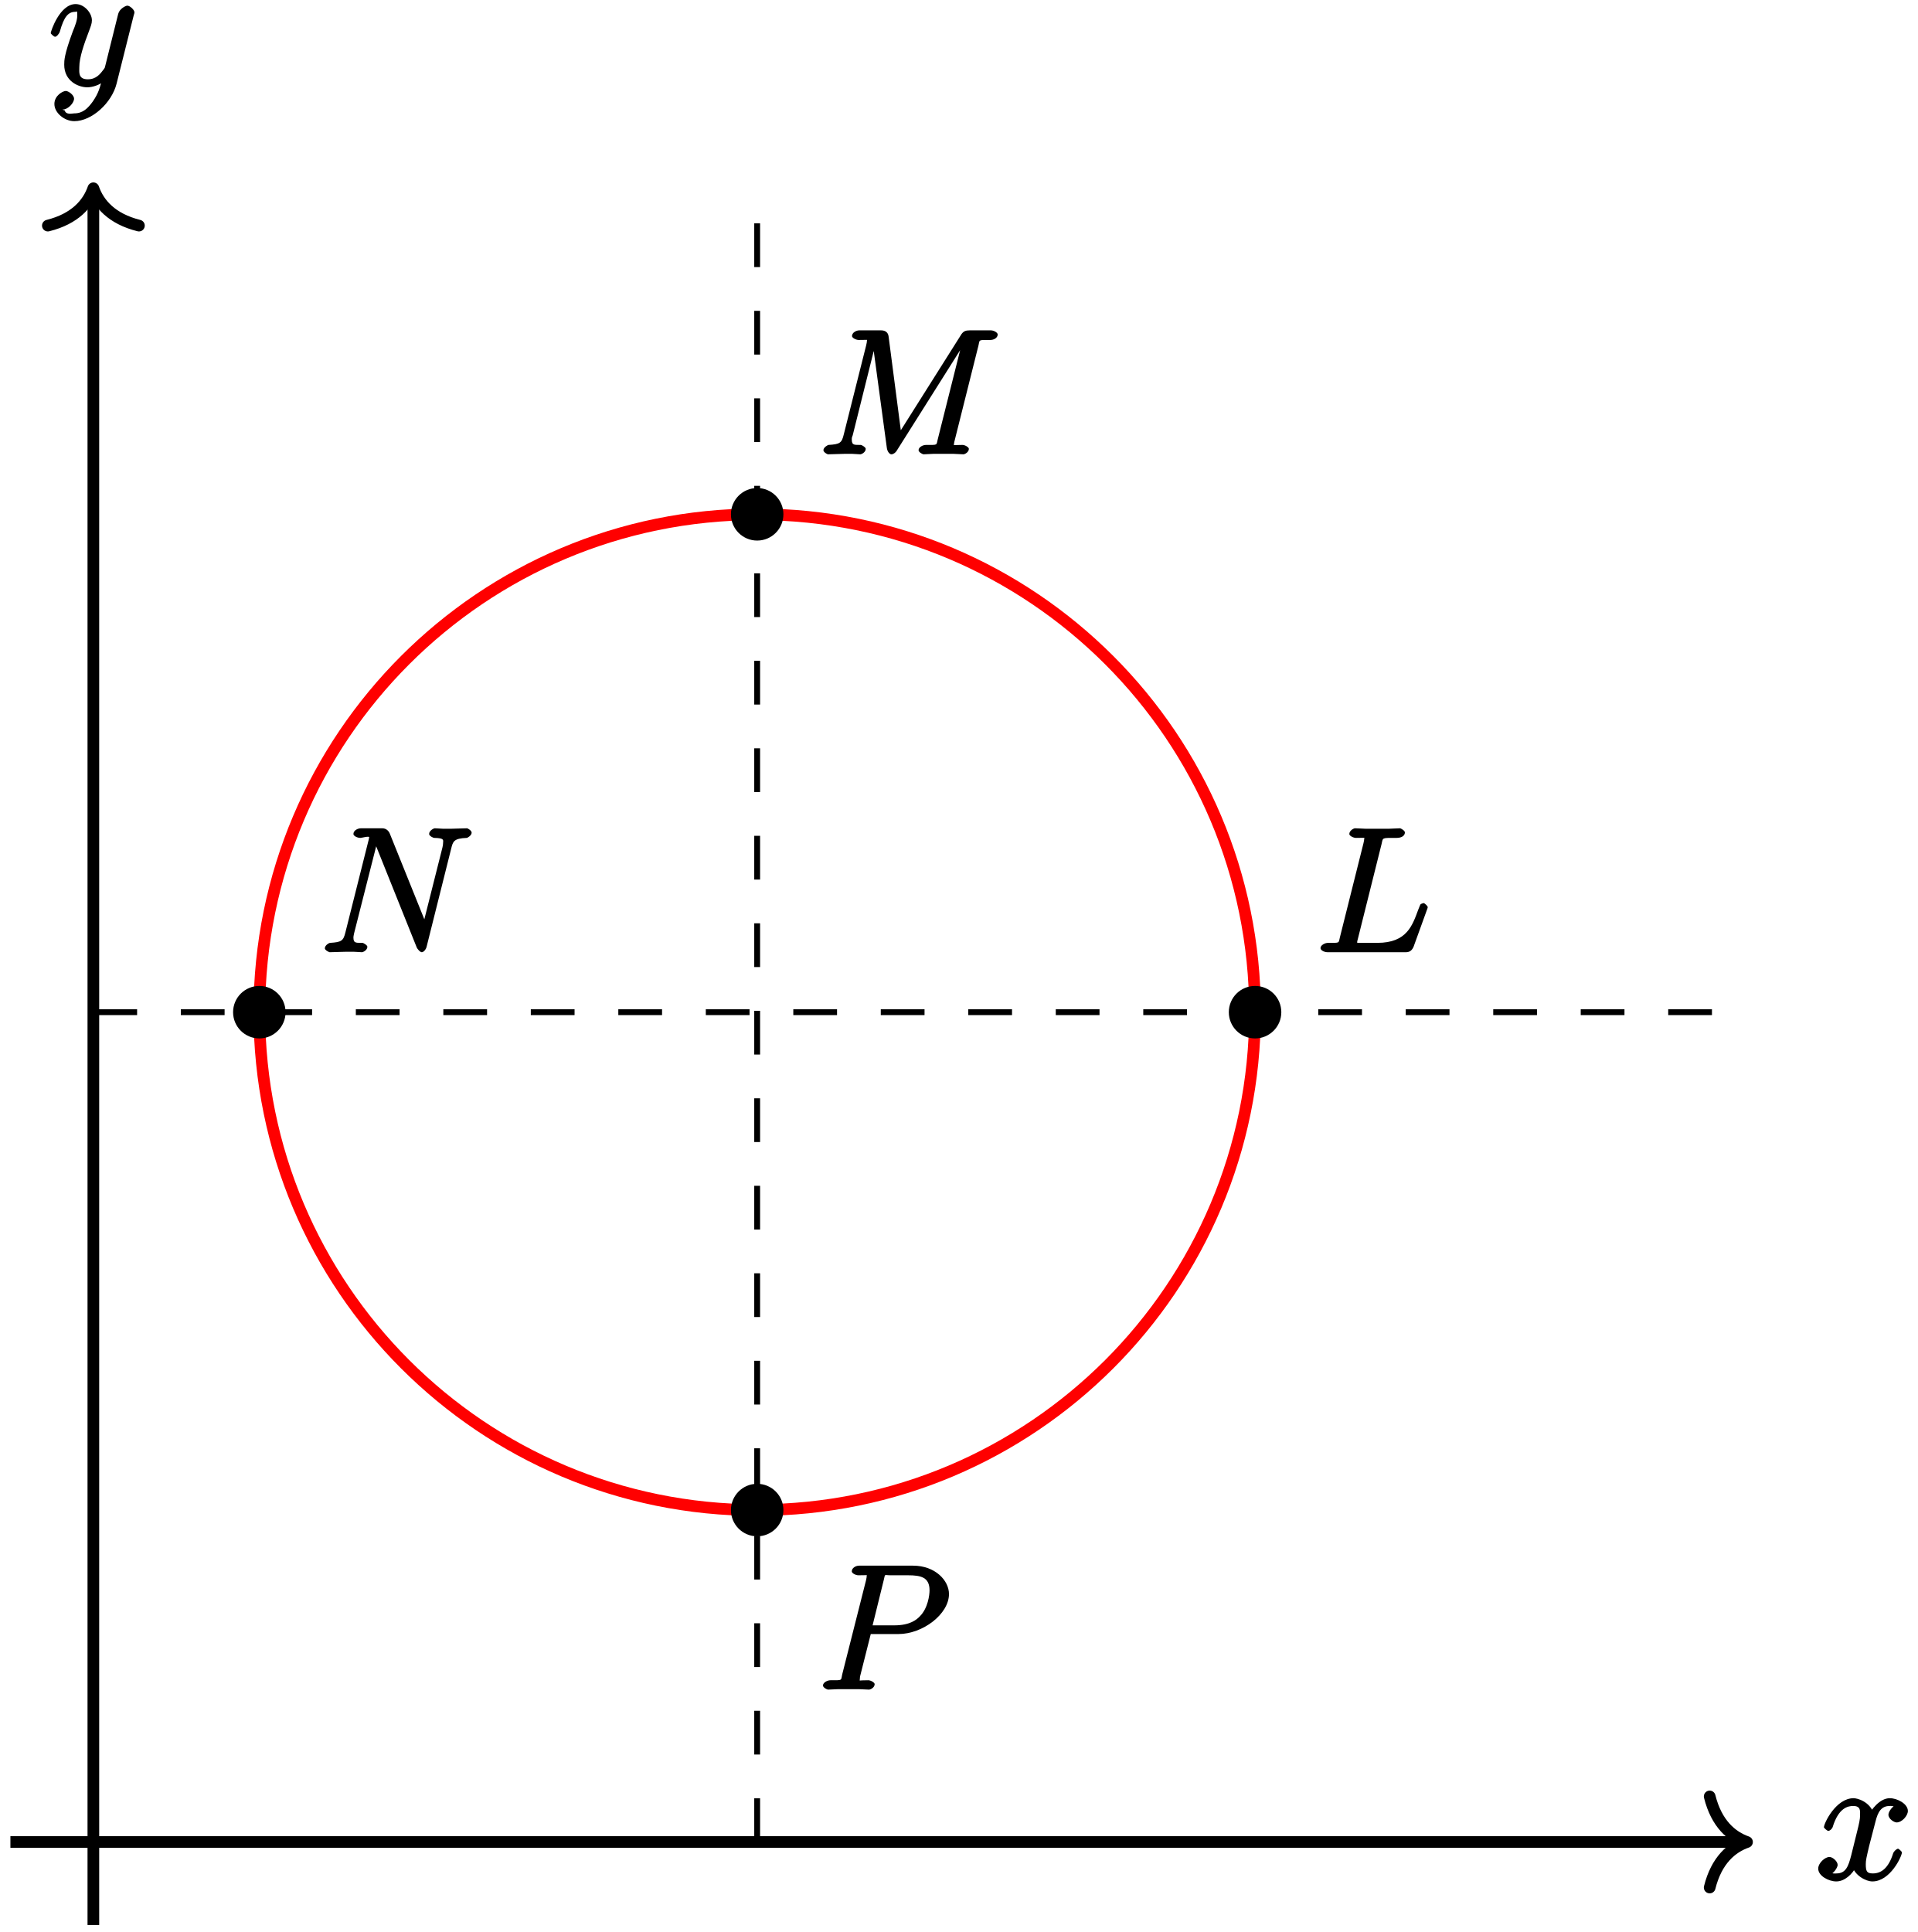
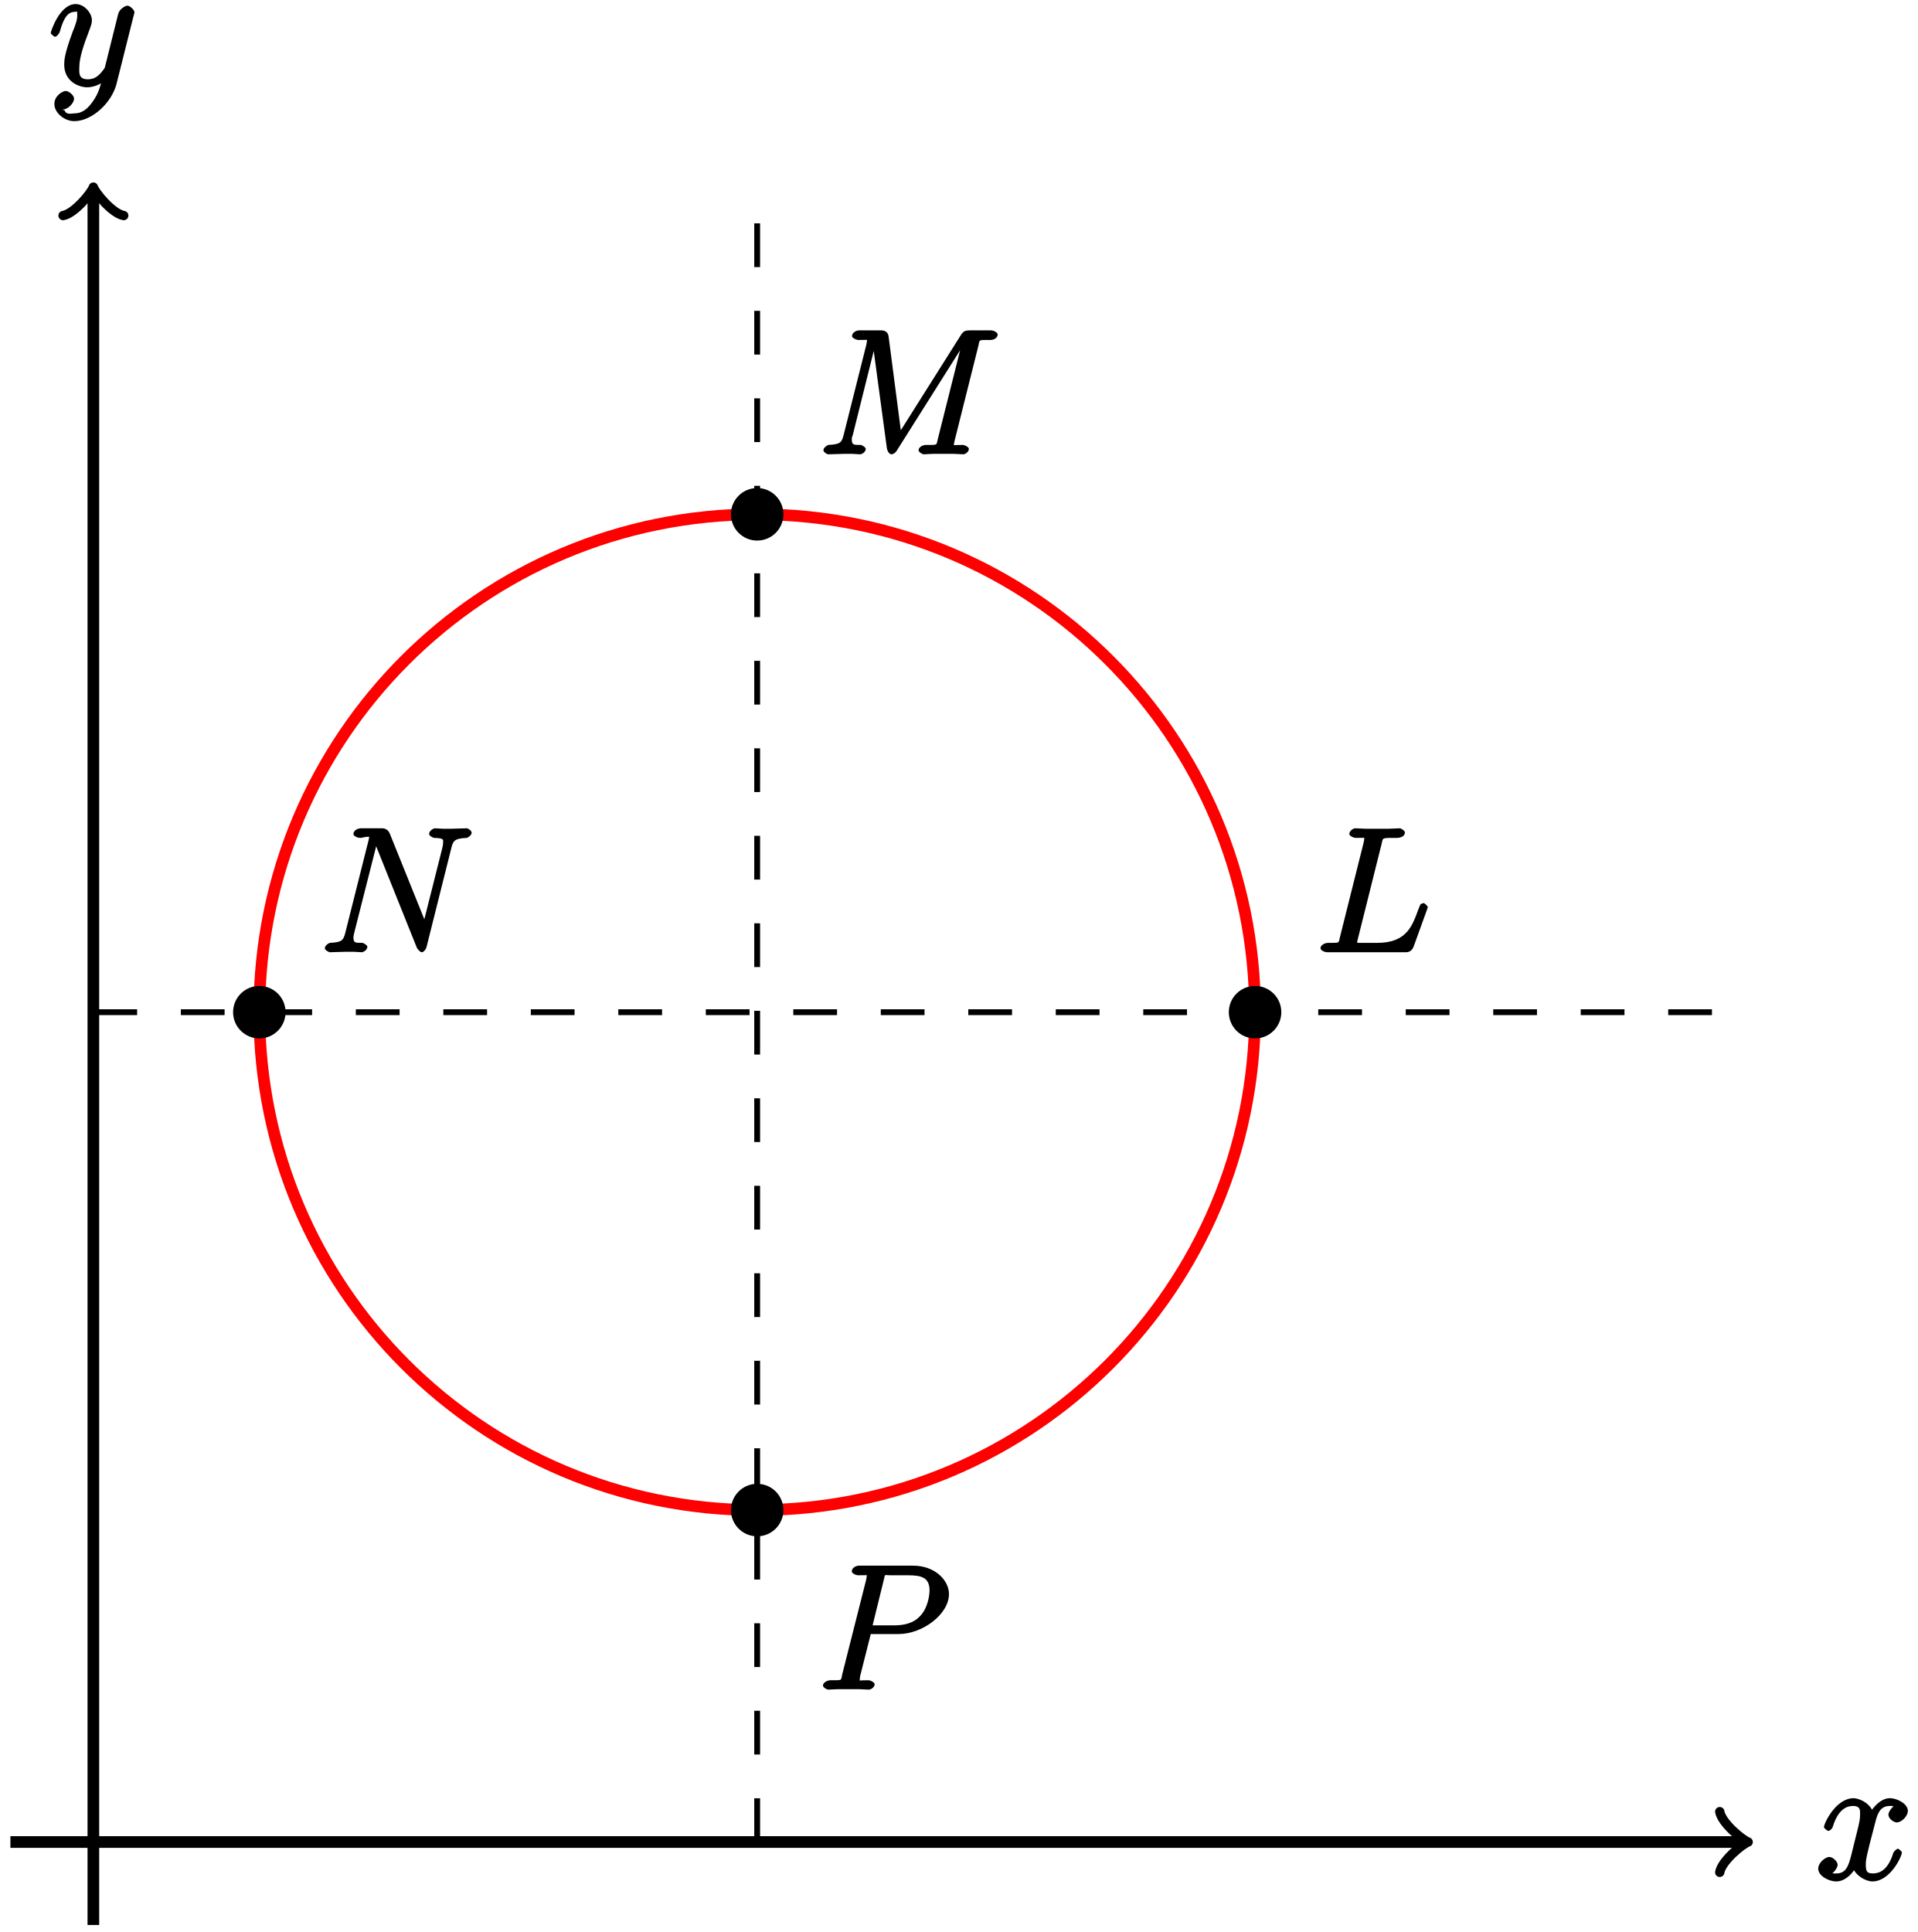
<svg xmlns="http://www.w3.org/2000/svg" xmlns:xlink="http://www.w3.org/1999/xlink" width="131pt" height="132pt" viewBox="0 0 131 132" version="1.1">
  <defs>
    <g>
      <symbol overflow="visible" id="glyph0-0">
        <path style="stroke:none;" d="" />
      </symbol>
      <symbol overflow="visible" id="glyph0-1">
        <path style="stroke:none;" d="M 5.672 -5.172 C 5.281 -5.109 4.969 -4.656 4.969 -4.438 C 4.969 -4.141 5.359 -3.906 5.531 -3.906 C 5.891 -3.906 6.297 -4.359 6.297 -4.688 C 6.297 -5.188 5.562 -5.562 5.062 -5.562 C 4.344 -5.562 3.766 -4.703 3.656 -4.469 L 3.984 -4.469 C 3.703 -5.359 2.812 -5.562 2.594 -5.562 C 1.375 -5.562 0.562 -3.844 0.562 -3.578 C 0.562 -3.531 0.781 -3.328 0.859 -3.328 C 0.953 -3.328 1.094 -3.438 1.156 -3.578 C 1.562 -4.922 2.219 -5.031 2.562 -5.031 C 3.094 -5.031 3.031 -4.672 3.031 -4.391 C 3.031 -4.125 2.969 -3.844 2.828 -3.281 L 2.422 -1.641 C 2.234 -0.922 2.062 -0.422 1.422 -0.422 C 1.359 -0.422 1.172 -0.375 0.922 -0.531 L 0.812 -0.281 C 1.25 -0.359 1.5 -0.859 1.5 -1 C 1.5 -1.25 1.156 -1.547 0.938 -1.547 C 0.641 -1.547 0.172 -1.141 0.172 -0.75 C 0.172 -0.25 0.891 0.125 1.406 0.125 C 1.984 0.125 2.5 -0.375 2.75 -0.859 L 2.469 -0.969 C 2.672 -0.266 3.438 0.125 3.875 0.125 C 5.094 0.125 5.891 -1.594 5.891 -1.859 C 5.891 -1.906 5.688 -2.109 5.625 -2.109 C 5.516 -2.109 5.328 -1.906 5.297 -1.812 C 4.969 -0.75 4.453 -0.422 3.906 -0.422 C 3.484 -0.422 3.422 -0.578 3.422 -1.062 C 3.422 -1.328 3.469 -1.516 3.656 -2.312 L 4.078 -3.938 C 4.25 -4.656 4.5 -5.031 5.062 -5.031 C 5.078 -5.031 5.297 -5.062 5.547 -4.906 Z M 5.672 -5.172 " />
      </symbol>
      <symbol overflow="visible" id="glyph0-2">
        <path style="stroke:none;" d="M 3.031 1.094 C 2.703 1.547 2.359 1.906 1.766 1.906 C 1.625 1.906 1.203 2.031 1.109 1.703 C 0.906 1.641 0.969 1.641 0.984 1.641 C 1.344 1.641 1.75 1.188 1.75 0.906 C 1.75 0.641 1.359 0.375 1.188 0.375 C 0.984 0.375 0.406 0.688 0.406 1.266 C 0.406 1.875 1.094 2.438 1.766 2.438 C 2.969 2.438 4.328 1.188 4.656 -0.125 L 5.828 -4.797 C 5.844 -4.859 5.875 -4.922 5.875 -5 C 5.875 -5.172 5.562 -5.453 5.391 -5.453 C 5.281 -5.453 4.859 -5.25 4.766 -4.891 L 3.891 -1.375 C 3.828 -1.156 3.875 -1.25 3.781 -1.109 C 3.531 -0.781 3.266 -0.422 2.688 -0.422 C 2.016 -0.422 2.109 -0.922 2.109 -1.25 C 2.109 -1.922 2.438 -2.844 2.766 -3.703 C 2.891 -4.047 2.969 -4.219 2.969 -4.453 C 2.969 -4.953 2.453 -5.562 1.859 -5.562 C 0.766 -5.562 0.156 -3.688 0.156 -3.578 C 0.156 -3.531 0.375 -3.328 0.453 -3.328 C 0.562 -3.328 0.734 -3.531 0.781 -3.688 C 1.062 -4.703 1.359 -5.031 1.828 -5.031 C 1.938 -5.031 1.969 -5.172 1.969 -4.781 C 1.969 -4.469 1.844 -4.125 1.656 -3.672 C 1.078 -2.109 1.078 -1.703 1.078 -1.422 C 1.078 -0.281 2.062 0.125 2.656 0.125 C 3 0.125 3.531 -0.031 3.844 -0.344 L 3.688 -0.516 C 3.516 0.141 3.438 0.5 3.031 1.094 Z M 3.031 1.094 " />
      </symbol>
      <symbol overflow="visible" id="glyph0-3">
        <path style="stroke:none;" d="M 4.547 -7.391 C 4.656 -7.844 4.531 -7.812 5.578 -7.812 C 5.906 -7.812 6.141 -7.953 6.141 -8.188 C 6.141 -8.312 5.859 -8.469 5.812 -8.469 C 5.562 -8.469 5.297 -8.438 5.062 -8.438 L 3.453 -8.438 C 3.234 -8.438 2.969 -8.469 2.734 -8.469 C 2.641 -8.469 2.344 -8.312 2.344 -8.078 C 2.344 -7.953 2.625 -7.812 2.797 -7.812 C 3.531 -7.812 3.359 -7.859 3.359 -7.734 C 3.359 -7.703 3.359 -7.641 3.312 -7.453 L 1.703 -1.031 C 1.594 -0.609 1.734 -0.641 0.891 -0.641 C 0.672 -0.641 0.375 -0.484 0.375 -0.281 C 0.375 -0.141 0.625 0 0.859 0 L 6.219 0 C 6.484 0 6.641 -0.156 6.734 -0.375 L 7.656 -2.922 C 7.672 -2.969 7.703 -3.047 7.703 -3.078 C 7.703 -3.156 7.484 -3.359 7.422 -3.359 C 7.406 -3.359 7.234 -3.312 7.203 -3.266 C 7.188 -3.25 7.141 -3.125 7.047 -2.891 C 6.656 -1.844 6.281 -0.641 4.266 -0.641 L 3.125 -0.641 C 2.953 -0.641 2.922 -0.641 2.859 -0.656 C 2.719 -0.672 2.875 -0.531 2.875 -0.641 C 2.875 -0.719 2.891 -0.781 2.922 -0.891 Z M 4.547 -7.391 " />
      </symbol>
      <symbol overflow="visible" id="glyph0-4">
        <path style="stroke:none;" d="M 11.016 -7.438 C 11.109 -7.844 10.984 -7.812 11.828 -7.812 C 12.062 -7.812 12.328 -7.953 12.328 -8.188 C 12.328 -8.312 12.078 -8.469 11.859 -8.469 L 10.422 -8.469 C 10.125 -8.469 10 -8.406 9.859 -8.219 L 5.5 -1.312 L 5.766 -1.203 L 4.875 -8.047 C 4.844 -8.312 4.672 -8.469 4.359 -8.469 L 2.875 -8.469 C 2.656 -8.469 2.375 -8.312 2.375 -8.078 C 2.375 -7.953 2.656 -7.812 2.828 -7.812 C 3.562 -7.812 3.391 -7.859 3.391 -7.734 C 3.391 -7.703 3.391 -7.641 3.344 -7.453 L 1.812 -1.359 C 1.672 -0.781 1.562 -0.688 0.766 -0.641 C 0.734 -0.641 0.422 -0.484 0.422 -0.281 C 0.422 -0.141 0.688 0 0.734 0 C 0.984 0 1.594 -0.031 1.828 -0.031 L 2.406 -0.031 C 2.562 -0.031 2.766 0 2.938 0 C 3.031 0 3.312 -0.141 3.312 -0.375 C 3.312 -0.484 3.031 -0.641 2.984 -0.641 C 2.594 -0.656 2.359 -0.578 2.359 -1 C 2.359 -1.125 2.359 -1.141 2.422 -1.297 L 4.031 -7.75 L 3.766 -7.75 L 4.75 -0.469 C 4.781 -0.172 4.953 0 5.062 0 C 5.203 0 5.359 -0.125 5.422 -0.234 L 10.203 -7.812 L 9.938 -7.812 L 8.234 -1.031 C 8.125 -0.609 8.266 -0.641 7.438 -0.641 C 7.203 -0.641 6.922 -0.484 6.922 -0.281 C 6.922 -0.141 7.203 0 7.266 0 C 7.469 0 7.703 -0.031 7.906 -0.031 L 9.328 -0.031 C 9.531 -0.031 9.781 0 9.984 0 C 10.078 0 10.359 -0.141 10.359 -0.375 C 10.359 -0.484 10.094 -0.641 9.922 -0.641 C 9.188 -0.641 9.344 -0.578 9.344 -0.703 C 9.344 -0.719 9.344 -0.797 9.375 -0.891 Z M 11.016 -7.438 " />
      </symbol>
      <symbol overflow="visible" id="glyph0-5">
        <path style="stroke:none;" d="M 9 -7.047 C 9.125 -7.562 9.172 -7.781 10.078 -7.812 C 10.109 -7.812 10.406 -7.969 10.406 -8.172 C 10.406 -8.312 10.141 -8.469 10.094 -8.469 C 9.859 -8.469 9.25 -8.438 9.016 -8.438 L 8.438 -8.438 C 8.266 -8.438 8.062 -8.469 7.891 -8.469 C 7.812 -8.469 7.5 -8.312 7.5 -8.078 C 7.5 -7.953 7.766 -7.812 7.859 -7.812 C 8.578 -7.797 8.453 -7.656 8.453 -7.453 C 8.453 -7.344 8.438 -7.297 8.406 -7.141 L 7.047 -1.75 L 7.375 -1.75 L 4.812 -8.109 C 4.734 -8.297 4.562 -8.469 4.297 -8.469 L 2.844 -8.469 C 2.609 -8.469 2.328 -8.312 2.328 -8.078 C 2.328 -7.953 2.578 -7.812 2.812 -7.812 C 2.875 -7.812 3.406 -7.953 3.406 -7.859 C 3.406 -7.828 3.375 -7.734 3.375 -7.703 L 1.781 -1.359 C 1.641 -0.781 1.516 -0.688 0.734 -0.641 C 0.672 -0.641 0.375 -0.484 0.375 -0.266 C 0.375 -0.141 0.672 0 0.703 0 C 0.938 0 1.547 -0.031 1.797 -0.031 L 2.359 -0.031 C 2.531 -0.031 2.734 0 2.906 0 C 2.984 0 3.281 -0.141 3.281 -0.375 C 3.281 -0.484 3 -0.641 2.953 -0.641 C 2.562 -0.656 2.328 -0.578 2.328 -1 C 2.328 -1.094 2.359 -1.203 2.375 -1.297 L 4 -7.703 L 3.719 -7.594 C 3.797 -7.469 3.734 -7.547 3.797 -7.453 L 6.641 -0.359 C 6.688 -0.219 6.891 0 7 0 C 7.109 0 7.281 -0.172 7.328 -0.375 Z M 9 -7.047 " />
      </symbol>
      <symbol overflow="visible" id="glyph0-6">
        <path style="stroke:none;" d="M 3.531 -3.797 L 5.547 -3.797 C 7.203 -3.797 9 -5.156 9 -6.531 C 9 -7.453 8.062 -8.469 6.547 -8.469 L 2.859 -8.469 C 2.625 -8.469 2.359 -8.312 2.359 -8.078 C 2.359 -7.953 2.625 -7.812 2.812 -7.812 C 3.531 -7.812 3.375 -7.859 3.375 -7.734 C 3.375 -7.703 3.375 -7.641 3.328 -7.453 L 1.703 -1.031 C 1.609 -0.609 1.75 -0.641 0.906 -0.641 C 0.688 -0.641 0.391 -0.484 0.391 -0.281 C 0.391 -0.141 0.672 0 0.734 0 C 0.969 0 1.203 -0.031 1.438 -0.031 L 2.828 -0.031 C 3.062 -0.031 3.312 0 3.531 0 C 3.641 0 3.922 -0.141 3.922 -0.375 C 3.922 -0.484 3.656 -0.641 3.484 -0.641 C 2.766 -0.641 2.906 -0.578 2.906 -0.688 C 2.906 -0.75 2.922 -0.844 2.922 -0.891 L 3.656 -3.797 Z M 4.547 -7.5 C 4.656 -7.938 4.547 -7.812 5.016 -7.812 L 6.203 -7.812 C 7.094 -7.812 7.672 -7.672 7.672 -6.781 C 7.672 -6.469 7.562 -5.562 7.016 -5.016 C 6.812 -4.797 6.359 -4.391 5.266 -4.391 L 3.781 -4.391 Z M 4.547 -7.5 " />
      </symbol>
    </g>
  </defs>
  <g id="surface1">
    <path style="fill:none;stroke-width:0.797;stroke-linecap:butt;stroke-linejoin:miter;stroke:rgb(100%,0%,0%);stroke-opacity:1;stroke-miterlimit:10;" d="M 79.37 56.694 C 79.37 75.483 64.143 90.709 45.354 90.709 C 26.569 90.709 11.339 75.483 11.339 56.694 C 11.339 37.909 26.569 22.678 45.354 22.678 C 64.143 22.678 79.37 37.909 79.37 56.694 Z M 79.37 56.694 " transform="matrix(1,0,0,-1,6.38,125.85)" />
    <path style="fill:none;stroke-width:0.399;stroke-linecap:butt;stroke-linejoin:miter;stroke:rgb(0%,0%,0%);stroke-opacity:1;stroke-dasharray:2.989,2.989;stroke-miterlimit:10;" d="M -0.001 56.694 L 113.386 56.694 " transform="matrix(1,0,0,-1,6.38,125.85)" />
    <path style="fill:none;stroke-width:0.399;stroke-linecap:butt;stroke-linejoin:miter;stroke:rgb(0%,0%,0%);stroke-opacity:1;stroke-dasharray:2.989,2.989;stroke-miterlimit:10;" d="M 45.354 -0.002 L 45.354 113.385 " transform="matrix(1,0,0,-1,6.38,125.85)" />
-     <path style="fill:none;stroke-width:0.797;stroke-linecap:butt;stroke-linejoin:miter;stroke:rgb(0%,0%,0%);stroke-opacity:1;stroke-miterlimit:10;" d="M -5.669 -0.002 L 112.589 -0.002 " transform="matrix(1,0,0,-1,6.38,125.85)" />
-     <path style="fill:none;stroke-width:0.797;stroke-linecap:round;stroke-linejoin:round;stroke:rgb(0%,0%,0%);stroke-opacity:1;stroke-miterlimit:10;" d="M -2.551 3.112 C -2.086 1.245 -1.047 0.362 0 -0.002 C -1.047 -0.365 -2.086 -1.244 -2.551 -3.111 " transform="matrix(1,0,0,-1,119.367,125.85)" />
+     <path style="fill:none;stroke-width:0.797;stroke-linecap:butt;stroke-linejoin:miter;stroke:rgb(0%,0%,0%);stroke-opacity:1;stroke-miterlimit:10;" d="M -5.669 -0.002 L 112.679 -0.002 " transform="matrix(1,0,0,-1,6.38,125.85)" />
+     <path style="fill:none;stroke-width:0.638;stroke-linecap:round;stroke-linejoin:round;stroke:rgb(0%,0%,0%);stroke-opacity:1;stroke-miterlimit:10;" d="M -1.554 2.073 C -1.425 1.295 0 0.131 0.387 -0.002 C 0 -0.13 -1.425 -1.295 -1.554 -2.072 " transform="matrix(1,0,0,-1,119.0581,125.85)" />
    <g style="fill:rgb(0%,0%,0%);fill-opacity:1;">
      <use xlink:href="#glyph0-1" x="124.06" y="128.42" />
    </g>
-     <path style="fill:none;stroke-width:0.797;stroke-linecap:butt;stroke-linejoin:miter;stroke:rgb(0%,0%,0%);stroke-opacity:1;stroke-miterlimit:10;" d="M -0.001 -5.67 L -0.001 112.588 " transform="matrix(1,0,0,-1,6.38,125.85)" />
-     <path style="fill:none;stroke-width:0.797;stroke-linecap:round;stroke-linejoin:round;stroke:rgb(0%,0%,0%);stroke-opacity:1;stroke-miterlimit:10;" d="M -2.551 3.11 C -2.086 1.243 -1.047 0.364 -0 0.001 C -1.047 -0.362 -2.086 -1.245 -2.551 -3.112 " transform="matrix(0,-1,-1,0,6.38,12.863)" />
+     <path style="fill:none;stroke-width:0.797;stroke-linecap:butt;stroke-linejoin:miter;stroke:rgb(0%,0%,0%);stroke-opacity:1;stroke-miterlimit:10;" d="M -0.001 -5.67 L -0.001 112.678 " transform="matrix(1,0,0,-1,6.38,125.85)" />
+     <path style="fill:none;stroke-width:0.638;stroke-linecap:round;stroke-linejoin:round;stroke:rgb(0%,0%,0%);stroke-opacity:1;stroke-miterlimit:10;" d="M -1.555 2.071 C -1.426 1.294 -0 0.13 0.387 0.001 C -0 -0.128 -1.426 -1.296 -1.555 -2.073 " transform="matrix(0,-1,-1,0,6.38,13.17187)" />
    <g style="fill:rgb(0%,0%,0%);fill-opacity:1;">
      <use xlink:href="#glyph0-2" x="3.31" y="5.84" />
    </g>
    <path style="fill-rule:nonzero;fill:rgb(0%,0%,0%);fill-opacity:1;stroke-width:0.399;stroke-linecap:butt;stroke-linejoin:miter;stroke:rgb(0%,0%,0%);stroke-opacity:1;stroke-miterlimit:10;" d="M 80.968 56.694 C 80.968 57.577 80.253 58.288 79.374 58.288 C 78.491 58.288 77.78 57.577 77.78 56.694 C 77.78 55.815 78.491 55.1 79.374 55.1 C 80.253 55.1 80.968 55.815 80.968 56.694 Z M 80.968 56.694 " transform="matrix(1,0,0,-1,6.38,125.85)" />
    <g style="fill:rgb(0%,0%,0%);fill-opacity:1;">
      <use xlink:href="#glyph0-3" x="89.85" y="65.06" />
    </g>
    <path style="fill-rule:nonzero;fill:rgb(0%,0%,0%);fill-opacity:1;stroke-width:0.399;stroke-linecap:butt;stroke-linejoin:miter;stroke:rgb(0%,0%,0%);stroke-opacity:1;stroke-miterlimit:10;" d="M 46.948 90.713 C 46.948 91.592 46.237 92.307 45.354 92.307 C 44.475 92.307 43.761 91.592 43.761 90.713 C 43.761 89.83 44.475 89.116 45.354 89.116 C 46.237 89.116 46.948 89.83 46.948 90.713 Z M 46.948 90.713 " transform="matrix(1,0,0,-1,6.38,125.85)" />
    <g style="fill:rgb(0%,0%,0%);fill-opacity:1;">
      <use xlink:href="#glyph0-4" x="55.84" y="31.04" />
    </g>
    <path style="fill-rule:nonzero;fill:rgb(0%,0%,0%);fill-opacity:1;stroke-width:0.399;stroke-linecap:butt;stroke-linejoin:miter;stroke:rgb(0%,0%,0%);stroke-opacity:1;stroke-miterlimit:10;" d="M 12.932 56.694 C 12.932 57.577 12.218 58.288 11.339 58.288 C 10.46 58.288 9.745 57.577 9.745 56.694 C 9.745 55.815 10.46 55.1 11.339 55.1 C 12.218 55.1 12.932 55.815 12.932 56.694 Z M 12.932 56.694 " transform="matrix(1,0,0,-1,6.38,125.85)" />
    <g style="fill:rgb(0%,0%,0%);fill-opacity:1;">
      <use xlink:href="#glyph0-5" x="21.82" y="65.06" />
    </g>
    <path style="fill-rule:nonzero;fill:rgb(0%,0%,0%);fill-opacity:1;stroke-width:0.399;stroke-linecap:butt;stroke-linejoin:miter;stroke:rgb(0%,0%,0%);stroke-opacity:1;stroke-miterlimit:10;" d="M 46.948 22.678 C 46.948 23.557 46.237 24.272 45.354 24.272 C 44.475 24.272 43.761 23.557 43.761 22.678 C 43.761 21.799 44.475 21.084 45.354 21.084 C 46.237 21.084 46.948 21.799 46.948 22.678 Z M 46.948 22.678 " transform="matrix(1,0,0,-1,6.38,125.85)" />
    <g style="fill:rgb(0%,0%,0%);fill-opacity:1;">
      <use xlink:href="#glyph0-6" x="55.84" y="115.44" />
    </g>
  </g>
</svg>
